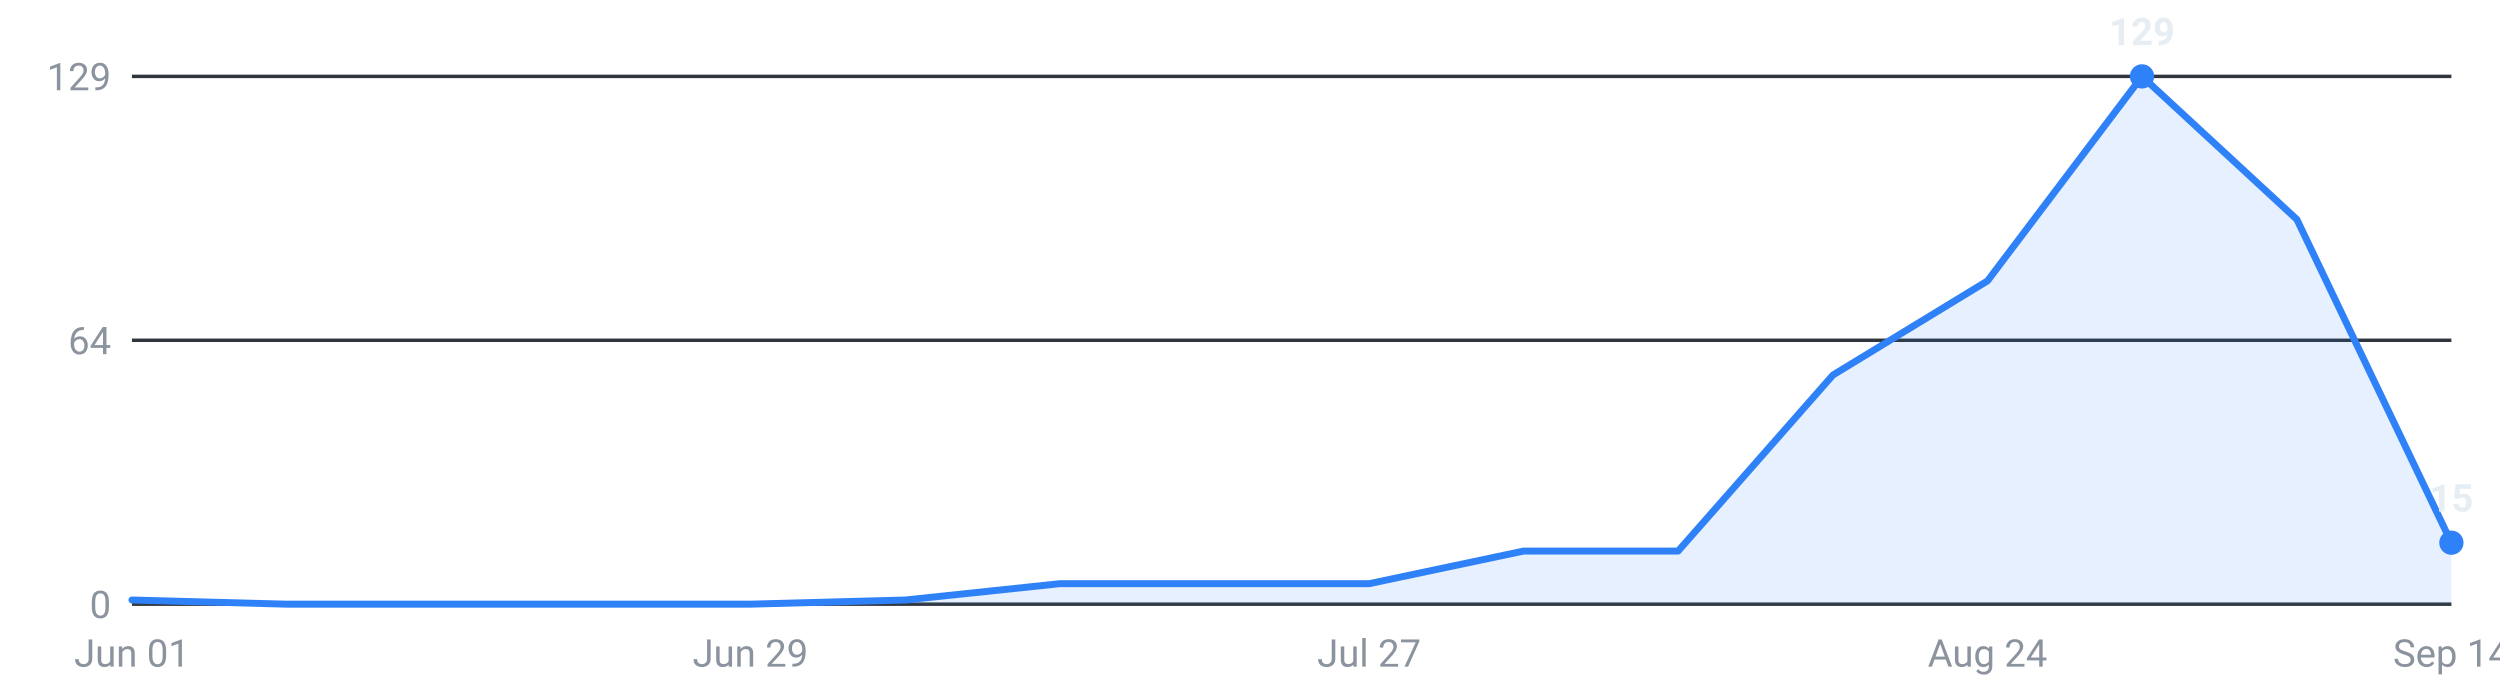
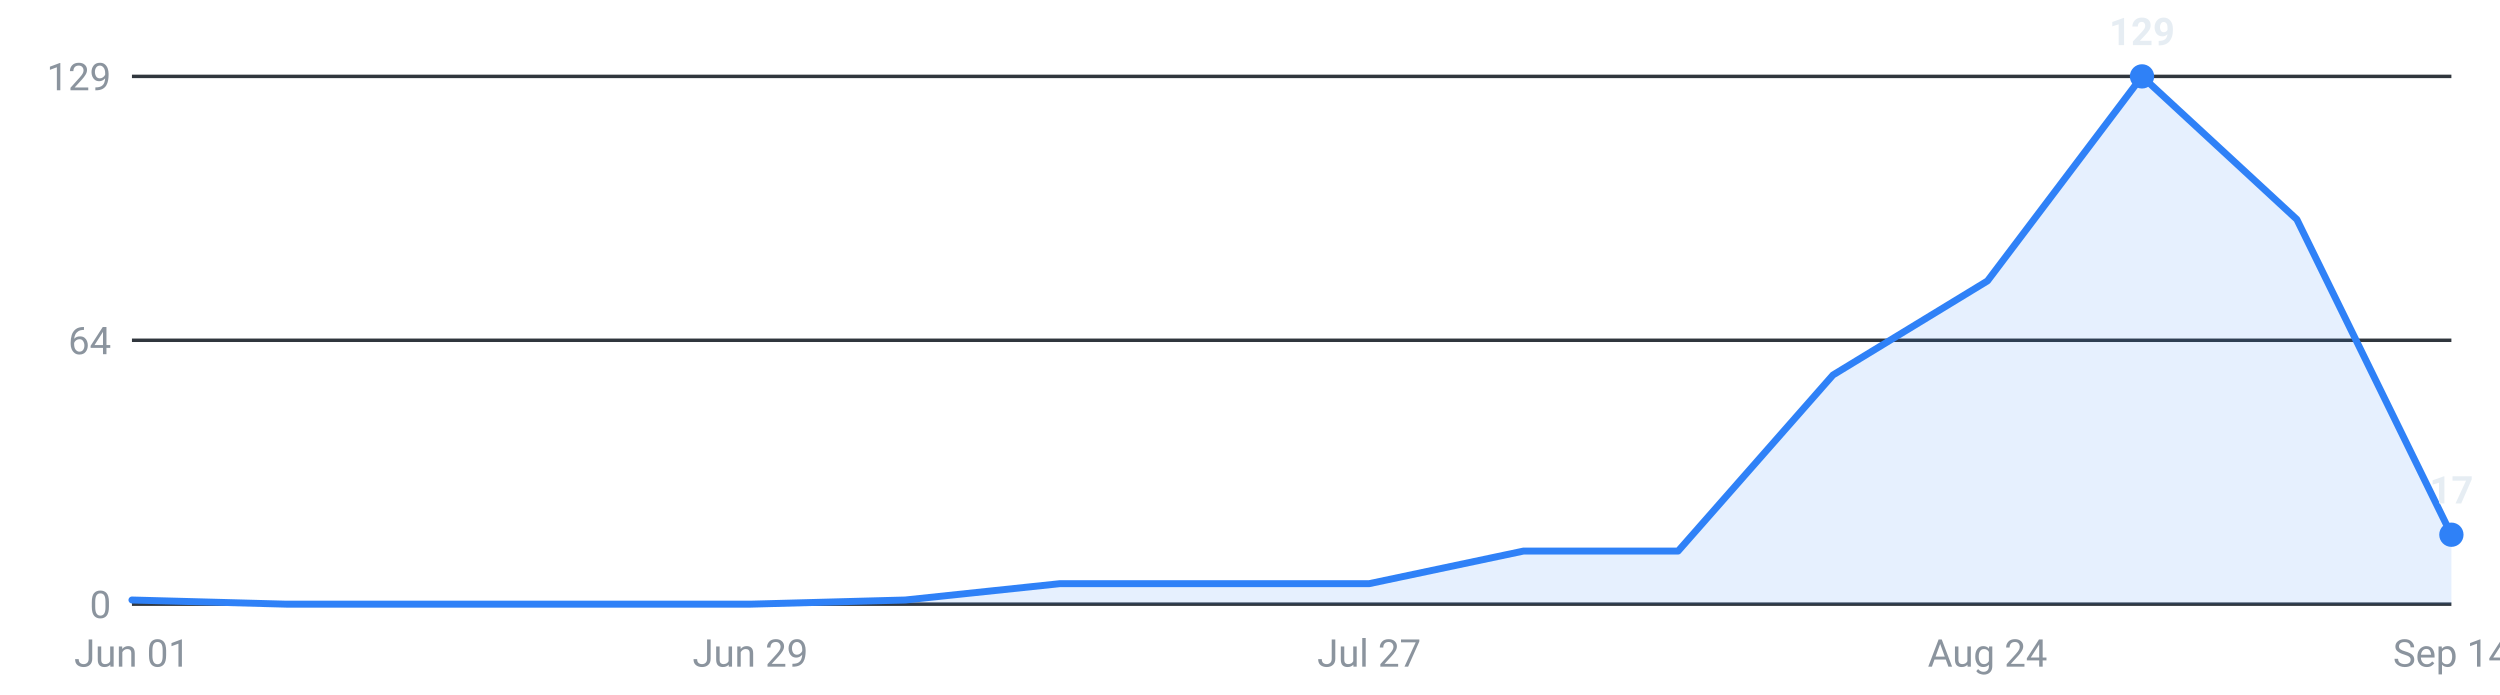
<svg xmlns="http://www.w3.org/2000/svg" viewBox="0 0 720 200" width="720" height="200" role="img" aria-label="Internships posted per week, last 16 weeks">
  <g font-family="-apple-system,Segoe UI,Roboto,sans-serif" font-size="11">
    <line x1="38" y1="174.0" x2="706" y2="174.0" stroke="#30363d" stroke-width="1" />
    <text x="32" y="178.0" text-anchor="end" fill="#8b949e">0</text>
    <line x1="38" y1="98.0" x2="706" y2="98.0" stroke="#30363d" stroke-width="1" />
    <text x="32" y="102.0" text-anchor="end" fill="#8b949e">64</text>
    <line x1="38" y1="22.0" x2="706" y2="22.0" stroke="#30363d" stroke-width="1" />
    <text x="32" y="26.0" text-anchor="end" fill="#8b949e">129</text>
-     <path d="M38.0,174 L38.0,172.8 L82.5,174.0 L127.1,174.0 L171.6,174.0 L216.1,174.0 L260.7,172.8 L305.2,168.1 L349.7,168.1 L394.3,168.1 L438.8,158.7 L483.3,158.7 L527.9,108.0 L572.4,80.9 L616.9,22.0 L661.5,63.2 L706.0,156.3 L706.0,174 Z" fill="#2f81f7" fill-opacity="0.12" />
-     <polyline points="38.0,172.8 82.5,174.0 127.1,174.0 171.6,174.0 216.1,174.0 260.7,172.8 305.2,168.1 349.7,168.1 394.3,168.1 438.8,158.7 483.3,158.7 527.9,108.0 572.4,80.9 616.9,22.0 661.5,63.2 706.0,156.3" fill="none" stroke="#2f81f7" stroke-width="2" stroke-linejoin="round" stroke-linecap="round" />
+     <path d="M38.0,174 L38.0,172.8 L82.5,174.0 L127.1,174.0 L171.6,174.0 L216.1,174.0 L260.7,172.8 L305.2,168.1 L349.7,168.1 L394.3,168.1 L438.8,158.7 L483.3,158.7 L527.9,108.0 L572.4,80.9 L616.9,22.0 L661.5,63.2 L706.0,154.0 L706.0,174 Z" fill="#2f81f7" fill-opacity="0.12" />
+     <polyline points="38.0,172.8 82.5,174.0 127.1,174.0 171.6,174.0 216.1,174.0 260.7,172.8 305.2,168.1 349.7,168.1 394.3,168.1 438.8,158.7 483.3,158.7 527.9,108.0 572.4,80.9 616.9,22.0 661.5,63.2 706.0,154.0" fill="none" stroke="#2f81f7" stroke-width="2" stroke-linejoin="round" stroke-linecap="round" />
    <circle cx="616.9" cy="22.0" r="3.5" fill="#2f81f7" />
    <text x="616.9" y="13.0" text-anchor="middle" fill="#e6edf3" font-weight="600">129</text>
-     <circle cx="706.0" cy="156.3" r="3.5" fill="#2f81f7" />
-     <text x="706.0" y="147.3" text-anchor="middle" fill="#e6edf3" font-weight="600">15</text>
+     <circle cx="706.0" cy="154.0" r="3.5" fill="#2f81f7" />
+     <text x="706.0" y="145.0" text-anchor="middle" fill="#e6edf3" font-weight="600">17</text>
    <text x="38.0" y="192" text-anchor="middle" fill="#8b949e">Jun 01</text>
    <text x="216.1" y="192" text-anchor="middle" fill="#8b949e">Jun 29</text>
    <text x="394.3" y="192" text-anchor="middle" fill="#8b949e">Jul 27</text>
    <text x="572.4" y="192" text-anchor="middle" fill="#8b949e">Aug 24</text>
    <text x="706.0" y="192" text-anchor="middle" fill="#8b949e">Sep 14</text>
  </g>
</svg>
